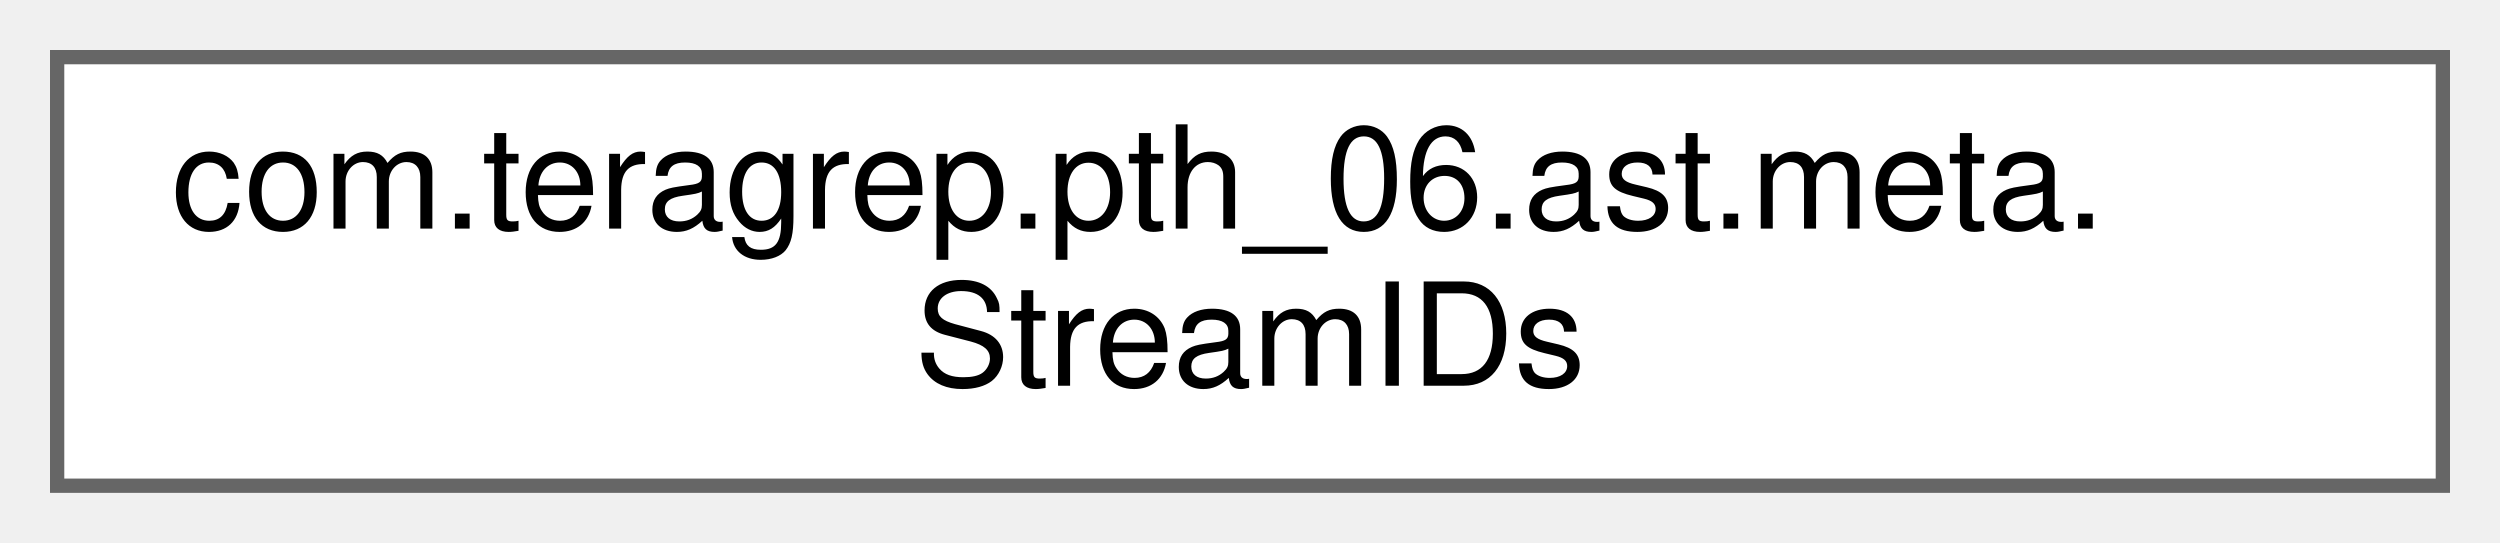
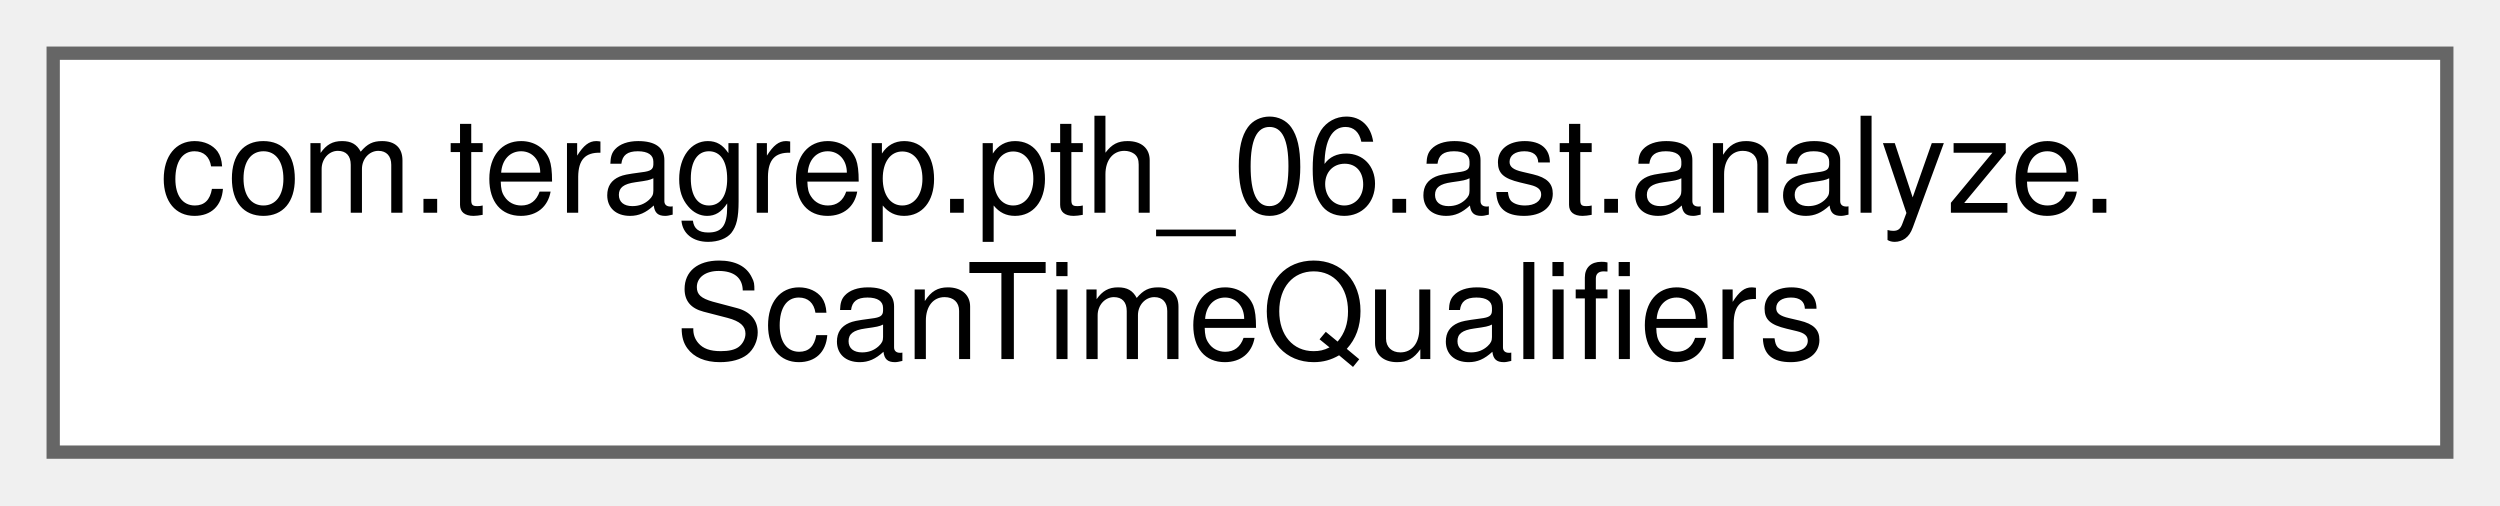
- <svg xmlns="http://www.w3.org/2000/svg" xmlns:xlink="http://www.w3.org/1999/xlink" width="175pt" height="38pt" viewBox="0.00 0.00 175.00 38.00">
+ <svg xmlns="http://www.w3.org/2000/svg" xmlns:xlink="http://www.w3.org/1999/xlink" width="188pt" height="38pt" viewBox="0.00 0.00 188.00 38.00">
  <g id="graph0" class="graph" transform="scale(1 1) rotate(0) translate(4 34)">
    <g id="Node000000" class="node">
      <g id="a_Node000000">
-         <a xlink:href="classcom_1_1teragrep_1_1pth__06_1_1ast_1_1meta_1_1StreamIDs.html" target="_top" xlink:title="Finds all STREAMDB.STREAM.ID that match a given condition.">
-           <polygon fill="white" stroke="#666666" points="167,-30 0,-30 0,0 167,0 167,-30" />
-           <text text-anchor="start" x="8" y="-18" font-family="Helvetica,sans-Serif" font-size="10.00">com.teragrep.pth_06.ast.meta.</text>
-           <text text-anchor="middle" x="83.5" y="-7" font-family="Helvetica,sans-Serif" font-size="10.00">StreamIDs</text>
+         <a xlink:href="classcom_1_1teragrep_1_1pth__06_1_1ast_1_1analyze_1_1ScanTimeQualifiers.html" target="_top" xlink:title=" ">
+           <polygon fill="white" stroke="#666666" points="180,-30 0,-30 0,0 180,0 180,-30" />
+           <text text-anchor="start" x="8" y="-18" font-family="Helvetica,sans-Serif" font-size="10.00">com.teragrep.pth_06.ast.analyze.</text>
+           <text text-anchor="middle" x="90" y="-7" font-family="Helvetica,sans-Serif" font-size="10.00">ScanTimeQualifiers</text>
        </a>
      </g>
    </g>
  </g>
</svg>
